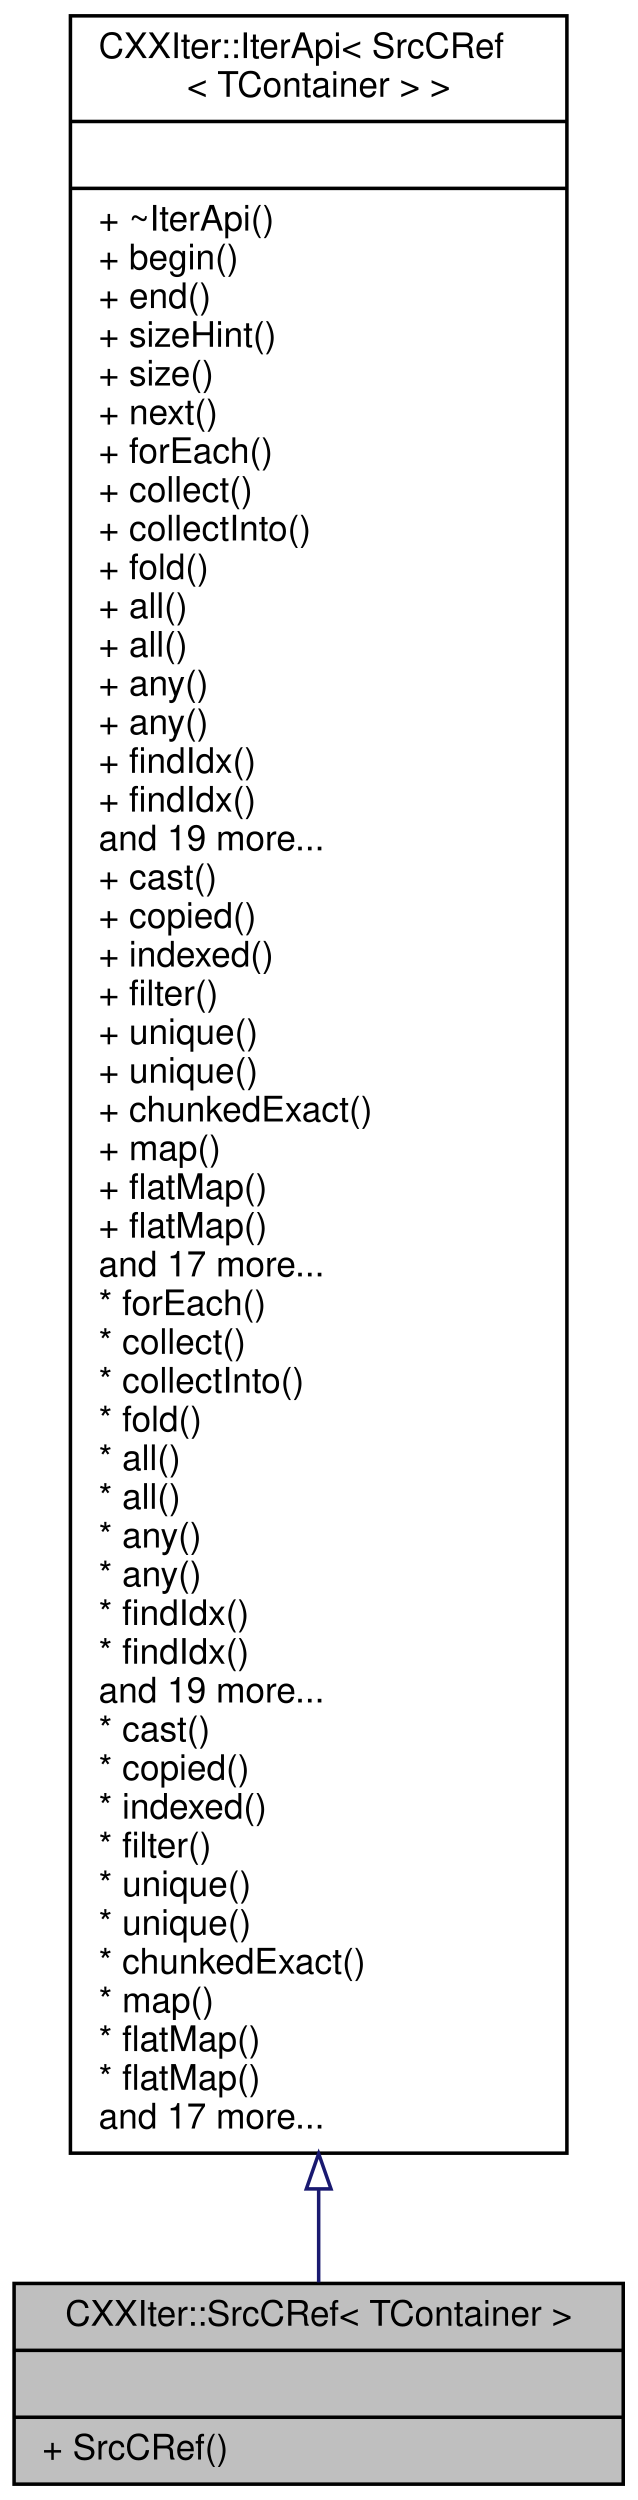
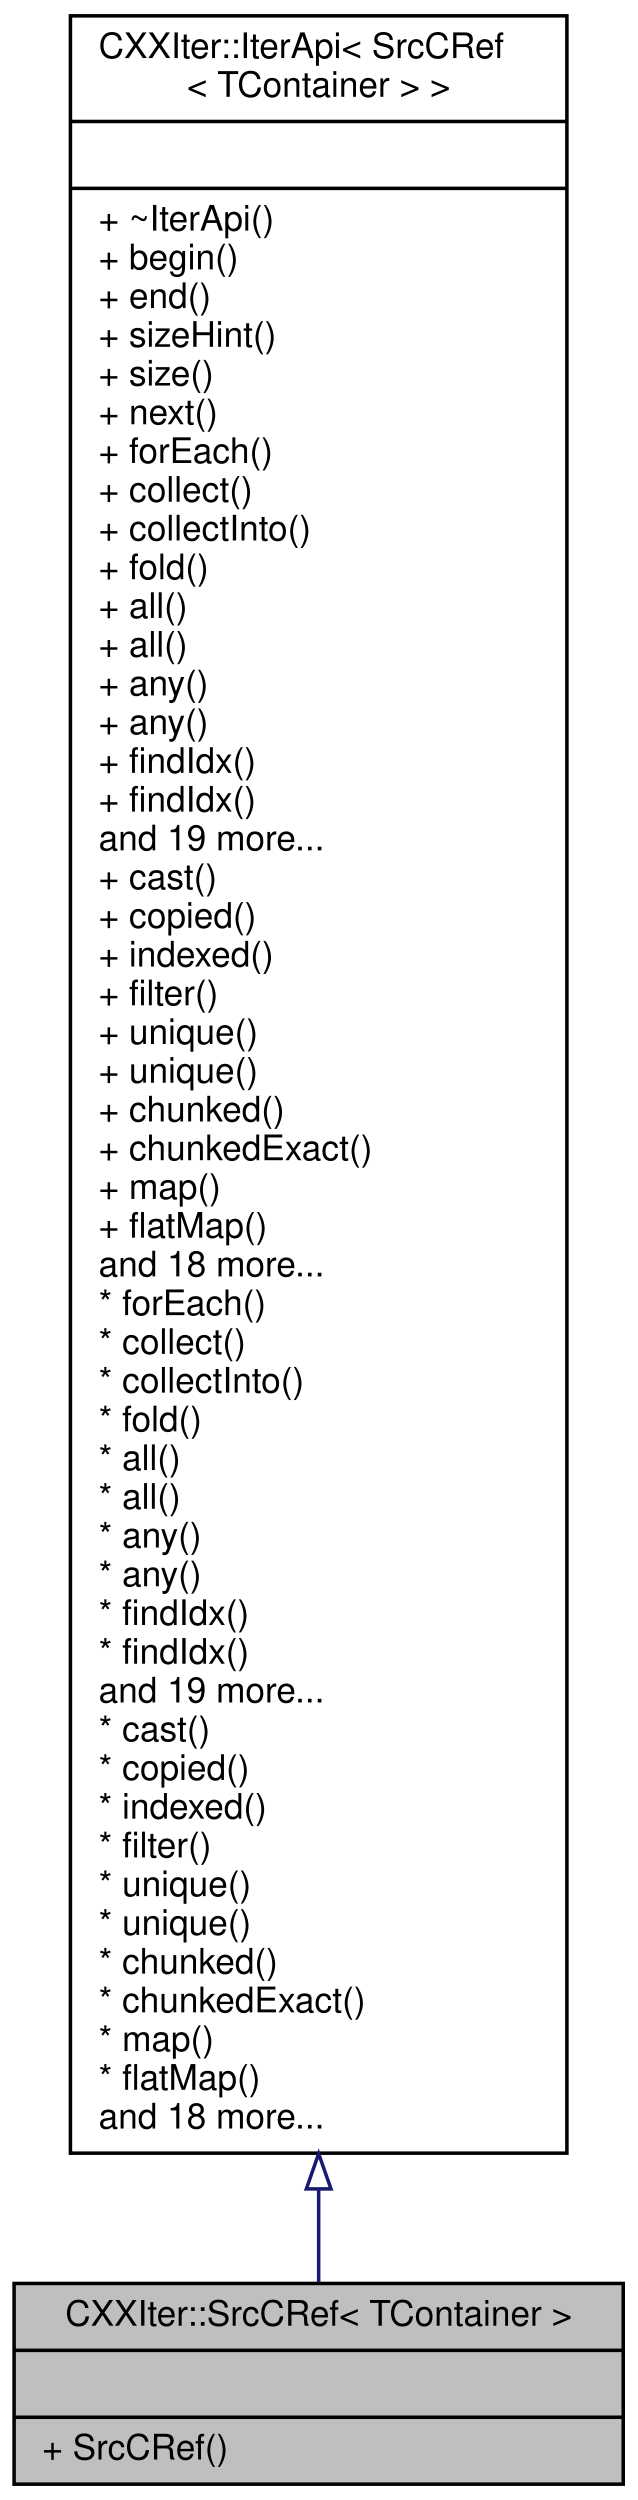
<svg xmlns="http://www.w3.org/2000/svg" xmlns:xlink="http://www.w3.org/1999/xlink" width="181pt" height="710pt" viewBox="0.00 0.00 181.00 710.00">
  <g id="graph0" class="graph" transform="scale(1 1) rotate(0) translate(4 706)">
    <g id="node1" class="node">
      <g id="a_node1">
        <a xlink:title="CXXIter iterator source that immutably borrows the input item source, and passes immutable references...">
          <polygon fill="#bfbfbf" stroke="black" points="0,-0.5 0,-57.5 173,-57.5 173,-0.5 0,-0.5" />
          <text text-anchor="middle" x="86.5" y="-45.5" font-family="Helvetica,sans-Serif" font-size="10.00">CXXIter::SrcCRef&lt; TContainer &gt;</text>
          <polyline fill="none" stroke="black" points="0,-38.5 173,-38.5 " />
          <text text-anchor="middle" x="86.5" y="-26.5" font-family="Helvetica,sans-Serif" font-size="10.00"> </text>
          <polyline fill="none" stroke="black" points="0,-19.5 173,-19.5 " />
          <text text-anchor="start" x="8" y="-7.5" font-family="Helvetica,sans-Serif" font-size="10.00">+ SrcCRef()</text>
        </a>
      </g>
    </g>
    <g id="node2" class="node">
      <g id="a_node2">
        <a xlink:href="classCXXIter_1_1IterApi.html" target="_top" xlink:title=" ">
          <polygon fill="none" stroke="black" points="16,-94.5 16,-701.5 157,-701.5 157,-94.5 16,-94.5" />
          <text text-anchor="start" x="24" y="-689.5" font-family="Helvetica,sans-Serif" font-size="10.00">CXXIter::IterApi&lt; SrcCRef</text>
          <text text-anchor="middle" x="86.5" y="-678.5" font-family="Helvetica,sans-Serif" font-size="10.00">&lt; TContainer &gt; &gt;</text>
          <polyline fill="none" stroke="black" points="16,-671.5 157,-671.5 " />
          <text text-anchor="middle" x="86.5" y="-659.5" font-family="Helvetica,sans-Serif" font-size="10.00"> </text>
          <polyline fill="none" stroke="black" points="16,-652.5 157,-652.5 " />
          <text text-anchor="start" x="24" y="-640.5" font-family="Helvetica,sans-Serif" font-size="10.00">+ ~IterApi()</text>
          <text text-anchor="start" x="24" y="-629.5" font-family="Helvetica,sans-Serif" font-size="10.00">+ begin()</text>
          <text text-anchor="start" x="24" y="-618.5" font-family="Helvetica,sans-Serif" font-size="10.00">+ end()</text>
          <text text-anchor="start" x="24" y="-607.5" font-family="Helvetica,sans-Serif" font-size="10.00">+ sizeHint()</text>
          <text text-anchor="start" x="24" y="-596.5" font-family="Helvetica,sans-Serif" font-size="10.00">+ size()</text>
          <text text-anchor="start" x="24" y="-585.5" font-family="Helvetica,sans-Serif" font-size="10.00">+ next()</text>
          <text text-anchor="start" x="24" y="-574.5" font-family="Helvetica,sans-Serif" font-size="10.00">+ forEach()</text>
          <text text-anchor="start" x="24" y="-563.5" font-family="Helvetica,sans-Serif" font-size="10.00">+ collect()</text>
          <text text-anchor="start" x="24" y="-552.5" font-family="Helvetica,sans-Serif" font-size="10.00">+ collectInto()</text>
          <text text-anchor="start" x="24" y="-541.5" font-family="Helvetica,sans-Serif" font-size="10.00">+ fold()</text>
          <text text-anchor="start" x="24" y="-530.5" font-family="Helvetica,sans-Serif" font-size="10.00">+ all()</text>
          <text text-anchor="start" x="24" y="-519.5" font-family="Helvetica,sans-Serif" font-size="10.00">+ all()</text>
          <text text-anchor="start" x="24" y="-508.5" font-family="Helvetica,sans-Serif" font-size="10.00">+ any()</text>
          <text text-anchor="start" x="24" y="-497.5" font-family="Helvetica,sans-Serif" font-size="10.00">+ any()</text>
          <text text-anchor="start" x="24" y="-486.5" font-family="Helvetica,sans-Serif" font-size="10.00">+ findIdx()</text>
          <text text-anchor="start" x="24" y="-475.5" font-family="Helvetica,sans-Serif" font-size="10.00">+ findIdx()</text>
          <text text-anchor="start" x="24" y="-464.5" font-family="Helvetica,sans-Serif" font-size="10.00">and 19 more...</text>
          <text text-anchor="start" x="24" y="-453.5" font-family="Helvetica,sans-Serif" font-size="10.00">+ cast()</text>
          <text text-anchor="start" x="24" y="-442.5" font-family="Helvetica,sans-Serif" font-size="10.00">+ copied()</text>
          <text text-anchor="start" x="24" y="-431.5" font-family="Helvetica,sans-Serif" font-size="10.00">+ indexed()</text>
          <text text-anchor="start" x="24" y="-420.5" font-family="Helvetica,sans-Serif" font-size="10.00">+ filter()</text>
          <text text-anchor="start" x="24" y="-409.5" font-family="Helvetica,sans-Serif" font-size="10.00">+ unique()</text>
          <text text-anchor="start" x="24" y="-398.5" font-family="Helvetica,sans-Serif" font-size="10.00">+ unique()</text>
-           <text text-anchor="start" x="24" y="-387.5" font-family="Helvetica,sans-Serif" font-size="10.00">+ chunkedExact()</text>
-           <text text-anchor="start" x="24" y="-376.5" font-family="Helvetica,sans-Serif" font-size="10.00">+ map()</text>
-           <text text-anchor="start" x="24" y="-365.5" font-family="Helvetica,sans-Serif" font-size="10.00">+ flatMap()</text>
+           <text text-anchor="start" x="24" y="-387.5" font-family="Helvetica,sans-Serif" font-size="10.00">+ chunked()</text>
+           <text text-anchor="start" x="24" y="-376.5" font-family="Helvetica,sans-Serif" font-size="10.00">+ chunkedExact()</text>
+           <text text-anchor="start" x="24" y="-365.5" font-family="Helvetica,sans-Serif" font-size="10.00">+ map()</text>
          <text text-anchor="start" x="24" y="-354.5" font-family="Helvetica,sans-Serif" font-size="10.00">+ flatMap()</text>
-           <text text-anchor="start" x="24" y="-343.5" font-family="Helvetica,sans-Serif" font-size="10.00">and 17 more...</text>
+           <text text-anchor="start" x="24" y="-343.5" font-family="Helvetica,sans-Serif" font-size="10.00">and 18 more...</text>
          <text text-anchor="start" x="24" y="-332.5" font-family="Helvetica,sans-Serif" font-size="10.00">* forEach()</text>
          <text text-anchor="start" x="24" y="-321.5" font-family="Helvetica,sans-Serif" font-size="10.00">* collect()</text>
          <text text-anchor="start" x="24" y="-310.5" font-family="Helvetica,sans-Serif" font-size="10.00">* collectInto()</text>
          <text text-anchor="start" x="24" y="-299.5" font-family="Helvetica,sans-Serif" font-size="10.00">* fold()</text>
          <text text-anchor="start" x="24" y="-288.5" font-family="Helvetica,sans-Serif" font-size="10.00">* all()</text>
          <text text-anchor="start" x="24" y="-277.5" font-family="Helvetica,sans-Serif" font-size="10.00">* all()</text>
          <text text-anchor="start" x="24" y="-266.5" font-family="Helvetica,sans-Serif" font-size="10.00">* any()</text>
          <text text-anchor="start" x="24" y="-255.5" font-family="Helvetica,sans-Serif" font-size="10.00">* any()</text>
          <text text-anchor="start" x="24" y="-244.5" font-family="Helvetica,sans-Serif" font-size="10.00">* findIdx()</text>
          <text text-anchor="start" x="24" y="-233.5" font-family="Helvetica,sans-Serif" font-size="10.00">* findIdx()</text>
          <text text-anchor="start" x="24" y="-222.5" font-family="Helvetica,sans-Serif" font-size="10.00">and 19 more...</text>
          <text text-anchor="start" x="24" y="-211.5" font-family="Helvetica,sans-Serif" font-size="10.00">* cast()</text>
          <text text-anchor="start" x="24" y="-200.5" font-family="Helvetica,sans-Serif" font-size="10.00">* copied()</text>
          <text text-anchor="start" x="24" y="-189.5" font-family="Helvetica,sans-Serif" font-size="10.00">* indexed()</text>
          <text text-anchor="start" x="24" y="-178.5" font-family="Helvetica,sans-Serif" font-size="10.00">* filter()</text>
          <text text-anchor="start" x="24" y="-167.5" font-family="Helvetica,sans-Serif" font-size="10.00">* unique()</text>
          <text text-anchor="start" x="24" y="-156.5" font-family="Helvetica,sans-Serif" font-size="10.00">* unique()</text>
-           <text text-anchor="start" x="24" y="-145.5" font-family="Helvetica,sans-Serif" font-size="10.00">* chunkedExact()</text>
-           <text text-anchor="start" x="24" y="-134.5" font-family="Helvetica,sans-Serif" font-size="10.00">* map()</text>
-           <text text-anchor="start" x="24" y="-123.5" font-family="Helvetica,sans-Serif" font-size="10.00">* flatMap()</text>
+           <text text-anchor="start" x="24" y="-145.5" font-family="Helvetica,sans-Serif" font-size="10.00">* chunked()</text>
+           <text text-anchor="start" x="24" y="-134.5" font-family="Helvetica,sans-Serif" font-size="10.00">* chunkedExact()</text>
+           <text text-anchor="start" x="24" y="-123.5" font-family="Helvetica,sans-Serif" font-size="10.00">* map()</text>
          <text text-anchor="start" x="24" y="-112.5" font-family="Helvetica,sans-Serif" font-size="10.00">* flatMap()</text>
-           <text text-anchor="start" x="24" y="-101.5" font-family="Helvetica,sans-Serif" font-size="10.00">and 17 more...</text>
+           <text text-anchor="start" x="24" y="-101.5" font-family="Helvetica,sans-Serif" font-size="10.00">and 18 more...</text>
        </a>
      </g>
    </g>
    <g id="edge1" class="edge">
      <path fill="none" stroke="midnightblue" d="M86.5,-84.13C86.5,-74.24 86.5,-65.37 86.5,-57.81" />
      <polygon fill="none" stroke="midnightblue" points="83,-84.35 86.5,-94.35 90,-84.35 83,-84.35" />
    </g>
  </g>
</svg>
